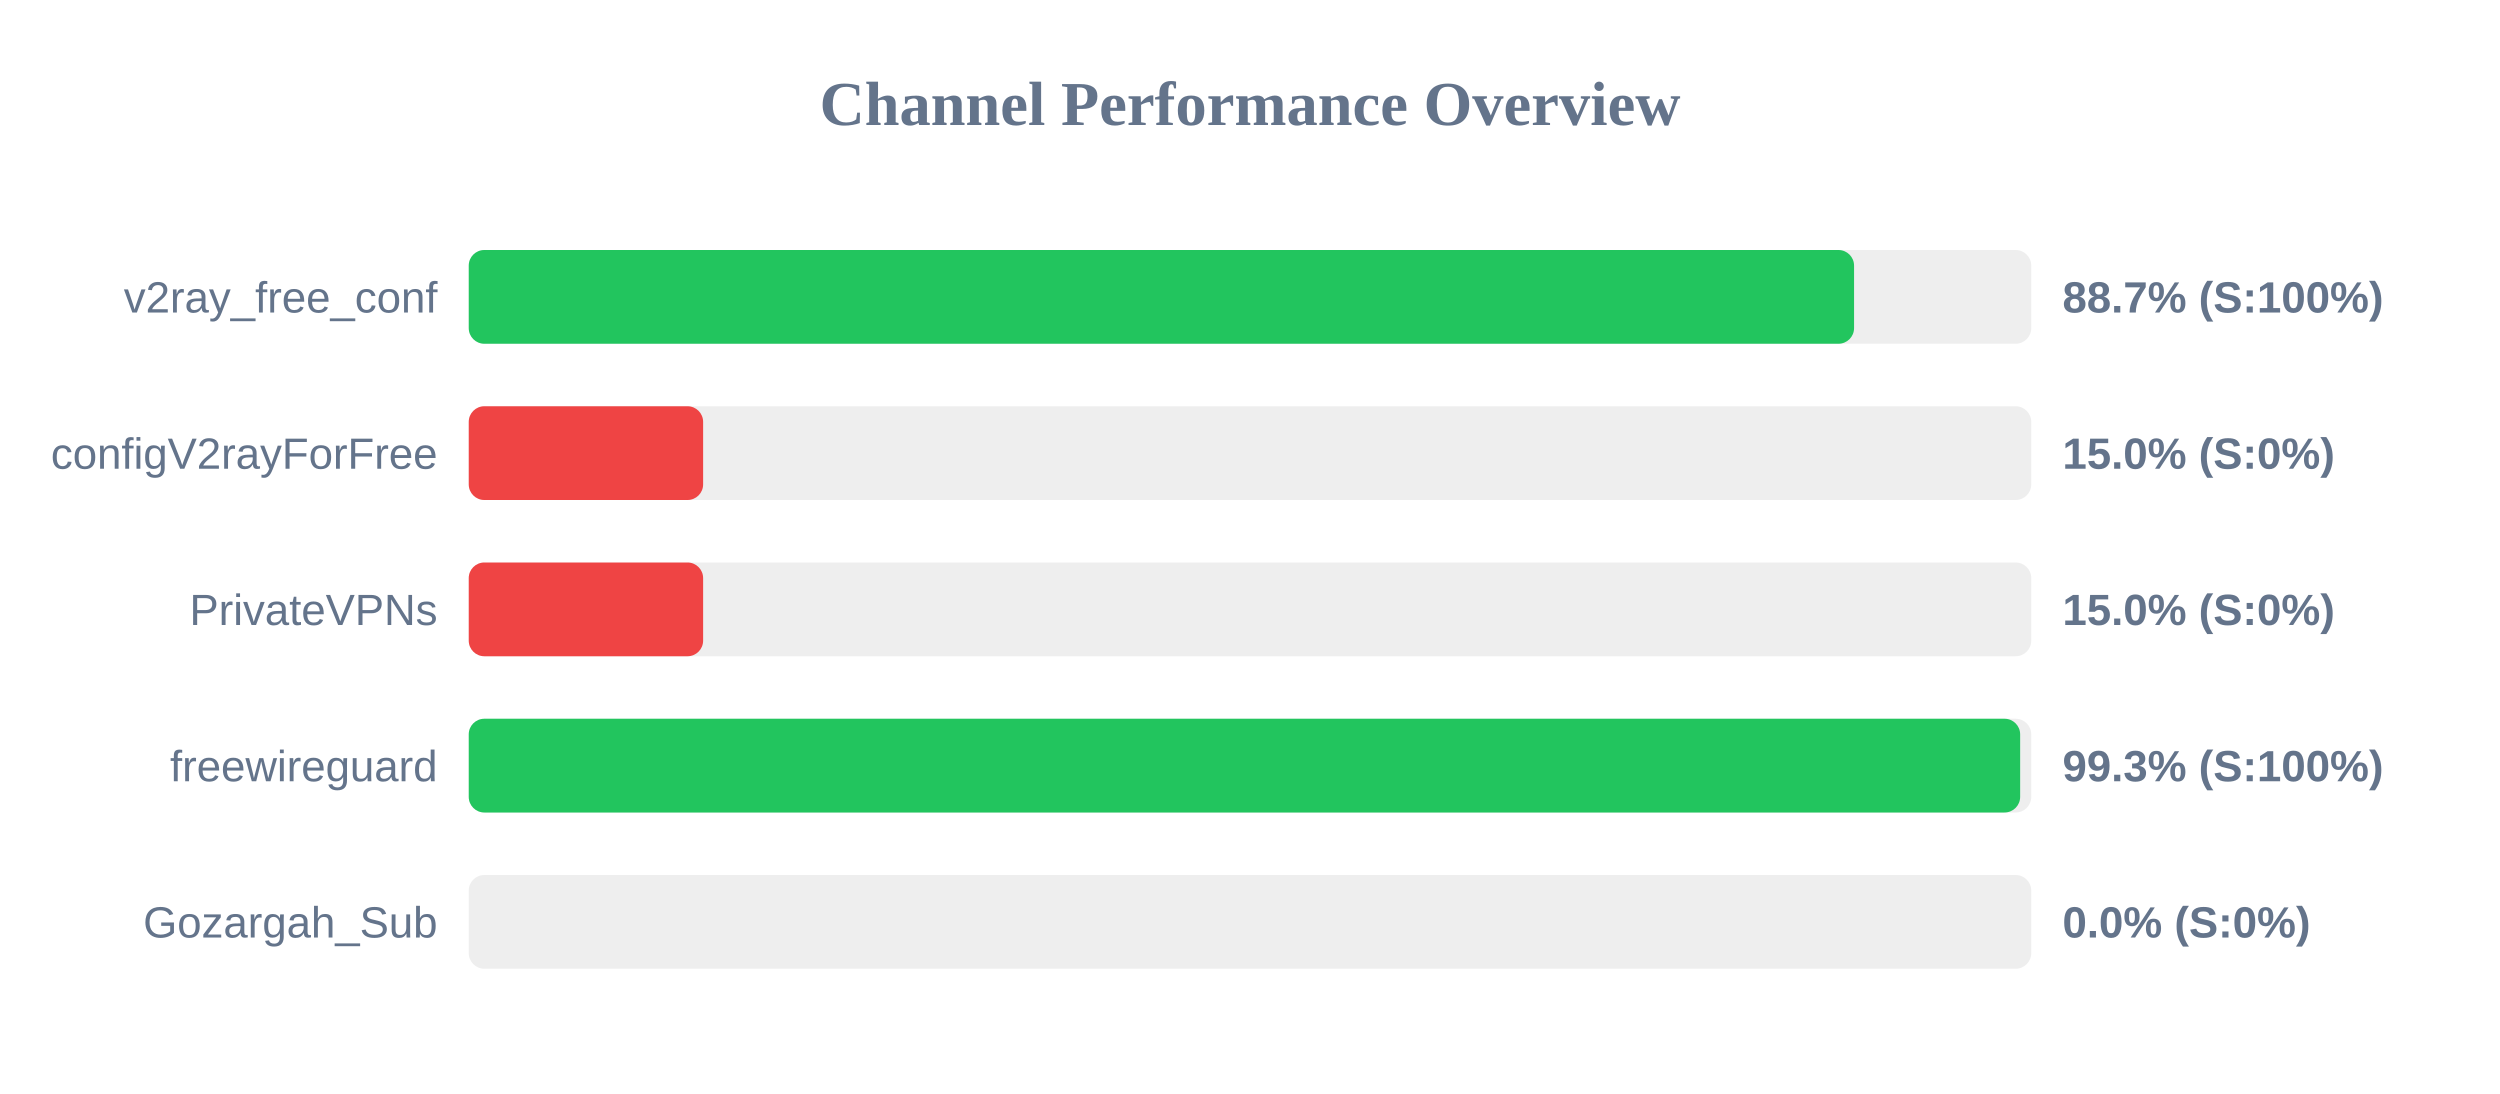
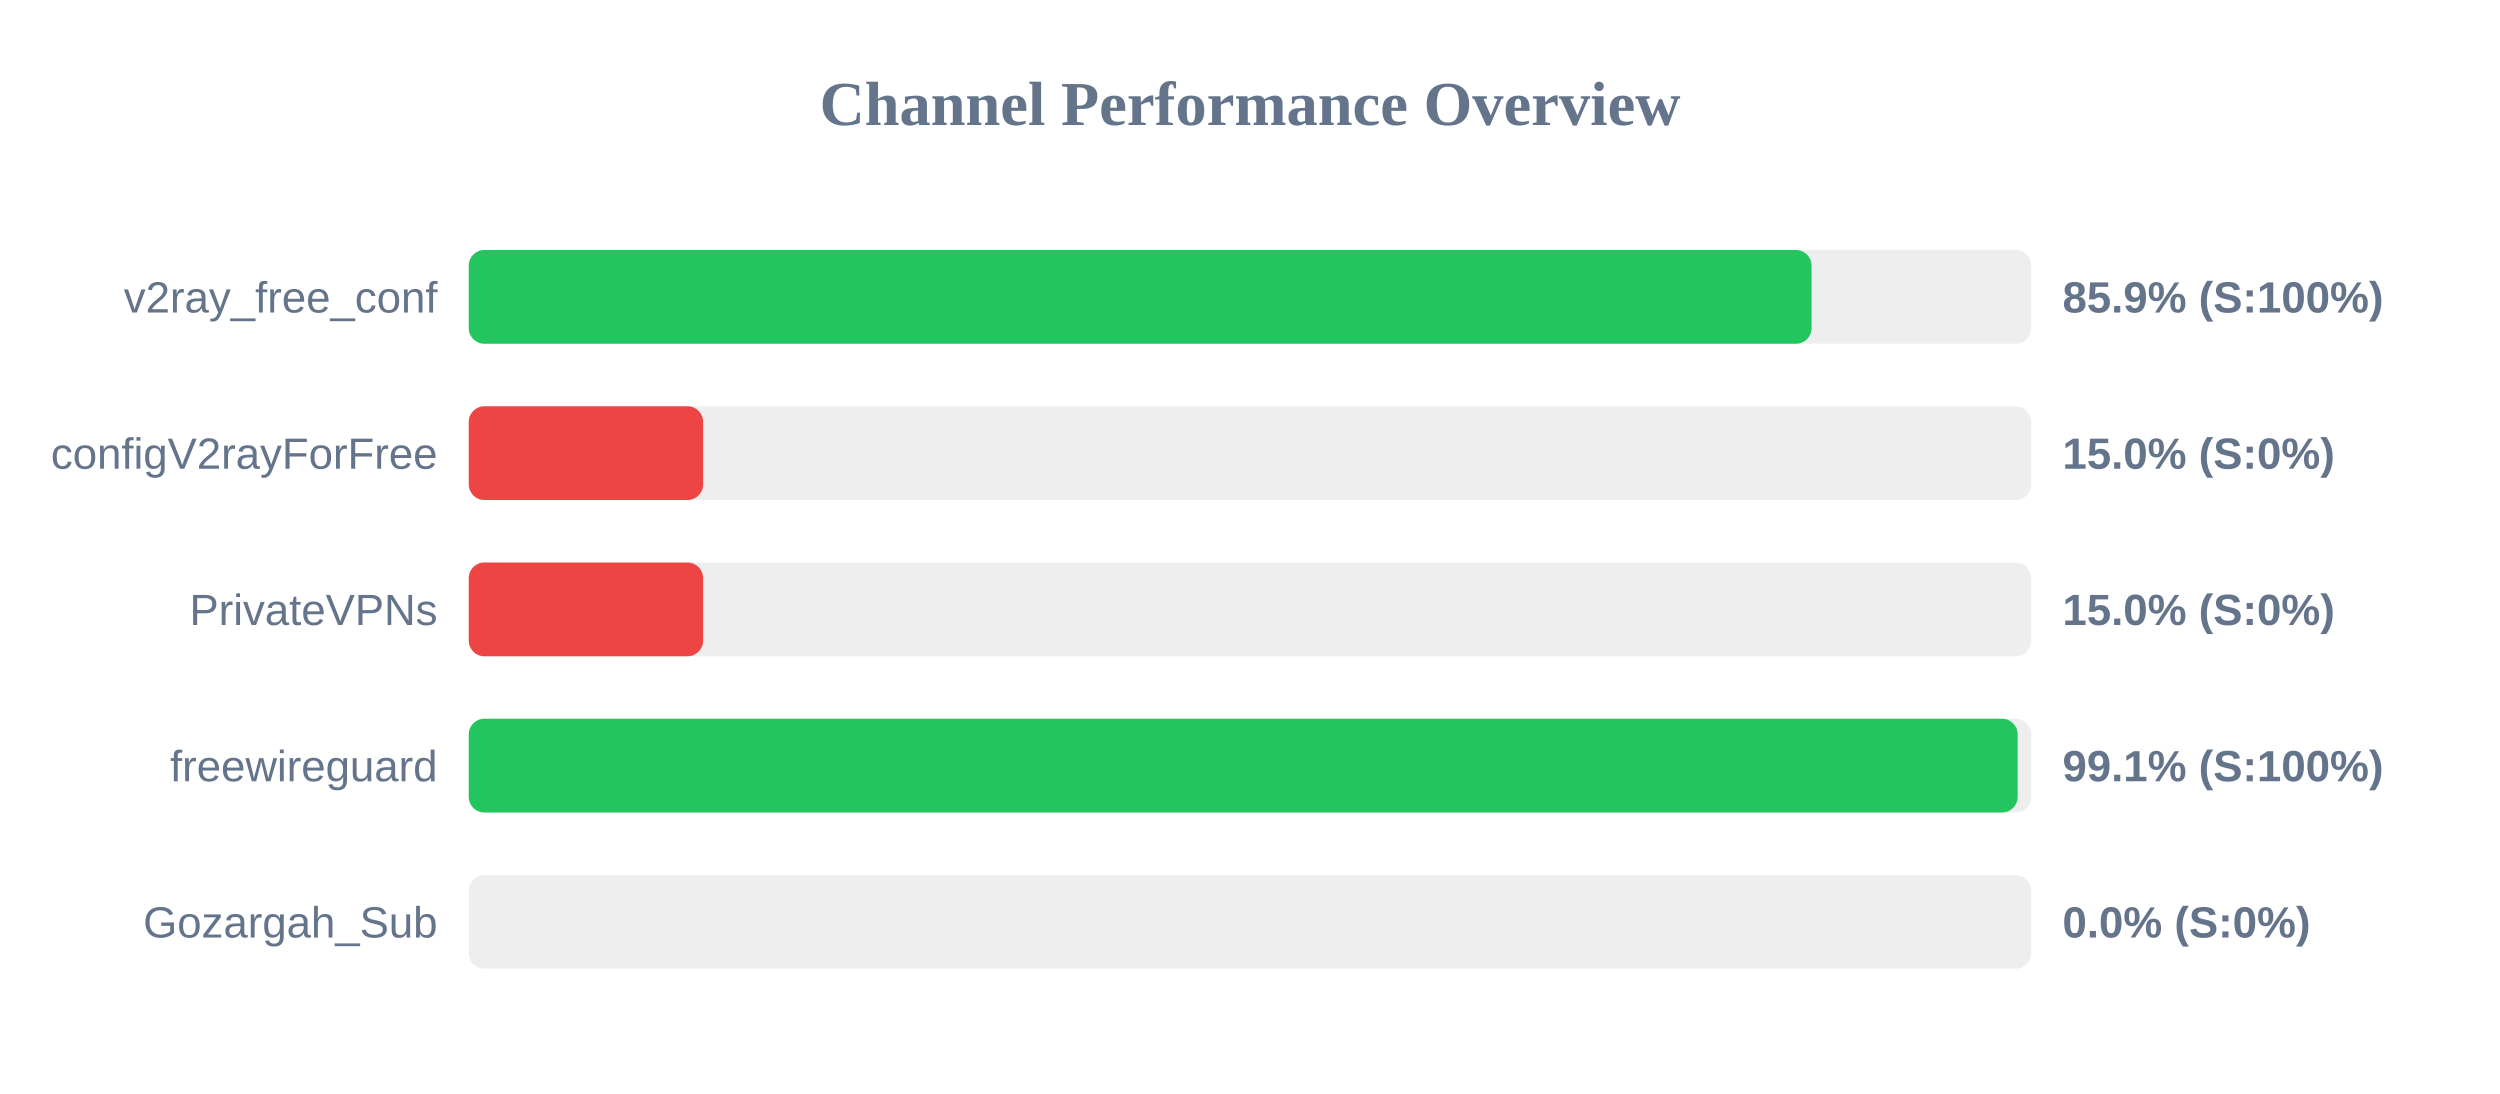
<svg xmlns="http://www.w3.org/2000/svg" width="800" height="350" version="1.1">
  <style>
        .row { font: 14px Arial; fill: #64748b; }
        .score { font: bold 14px Arial; fill: #64748b; }
    </style>
  <text x="400" y="40" text-anchor="middle" font-size="20px" font-weight="bold" fill="#64748b">Channel Performance Overview</text>
  <rect x="150" y="80" width="500" height="30" fill="#eee" rx="5" />
-   <rect x="150" y="80" width="443.3" height="30" fill="#22c55e" rx="5" />
+   <rect x="150" y="80" width="429.7" height="30" fill="#22c55e" rx="5" />
  <text x="140" y="100" text-anchor="end" class="row">v2ray_free_conf</text>
-   <text x="660" y="100" text-anchor="start" class="score">88.7% (S:100%)</text>
+   <text x="660" y="100" text-anchor="start" class="score">85.9% (S:100%)</text>
  <rect x="150" y="130" width="500" height="30" fill="#eee" rx="5" />
  <rect x="150" y="130" width="75.0" height="30" fill="#ef4444" rx="5" />
  <text x="140" y="150" text-anchor="end" class="row">configV2rayForFree</text>
  <text x="660" y="150" text-anchor="start" class="score">15.0% (S:0%)</text>
  <rect x="150" y="180" width="500" height="30" fill="#eee" rx="5" />
  <rect x="150" y="180" width="75.0" height="30" fill="#ef4444" rx="5" />
  <text x="140" y="200" text-anchor="end" class="row">PrivateVPNs</text>
  <text x="660" y="200" text-anchor="start" class="score">15.0% (S:0%)</text>
  <rect x="150" y="230" width="500" height="30" fill="#eee" rx="5" />
-   <rect x="150" y="230" width="496.45" height="30" fill="#22c55e" rx="5" />
+   <rect x="150" y="230" width="495.65" height="30" fill="#22c55e" rx="5" />
  <text x="140" y="250" text-anchor="end" class="row">freewireguard</text>
-   <text x="660" y="250" text-anchor="start" class="score">99.3% (S:100%)</text>
+   <text x="660" y="250" text-anchor="start" class="score">99.1% (S:100%)</text>
  <rect x="150" y="280" width="500" height="30" fill="#eee" rx="5" />
  <rect x="150" y="280" width="0.0" height="30" fill="#ef4444" rx="5" />
  <text x="140" y="300" text-anchor="end" class="row">Gozargah_Sub</text>
  <text x="660" y="300" text-anchor="start" class="score">0.0% (S:0%)</text>
</svg>
